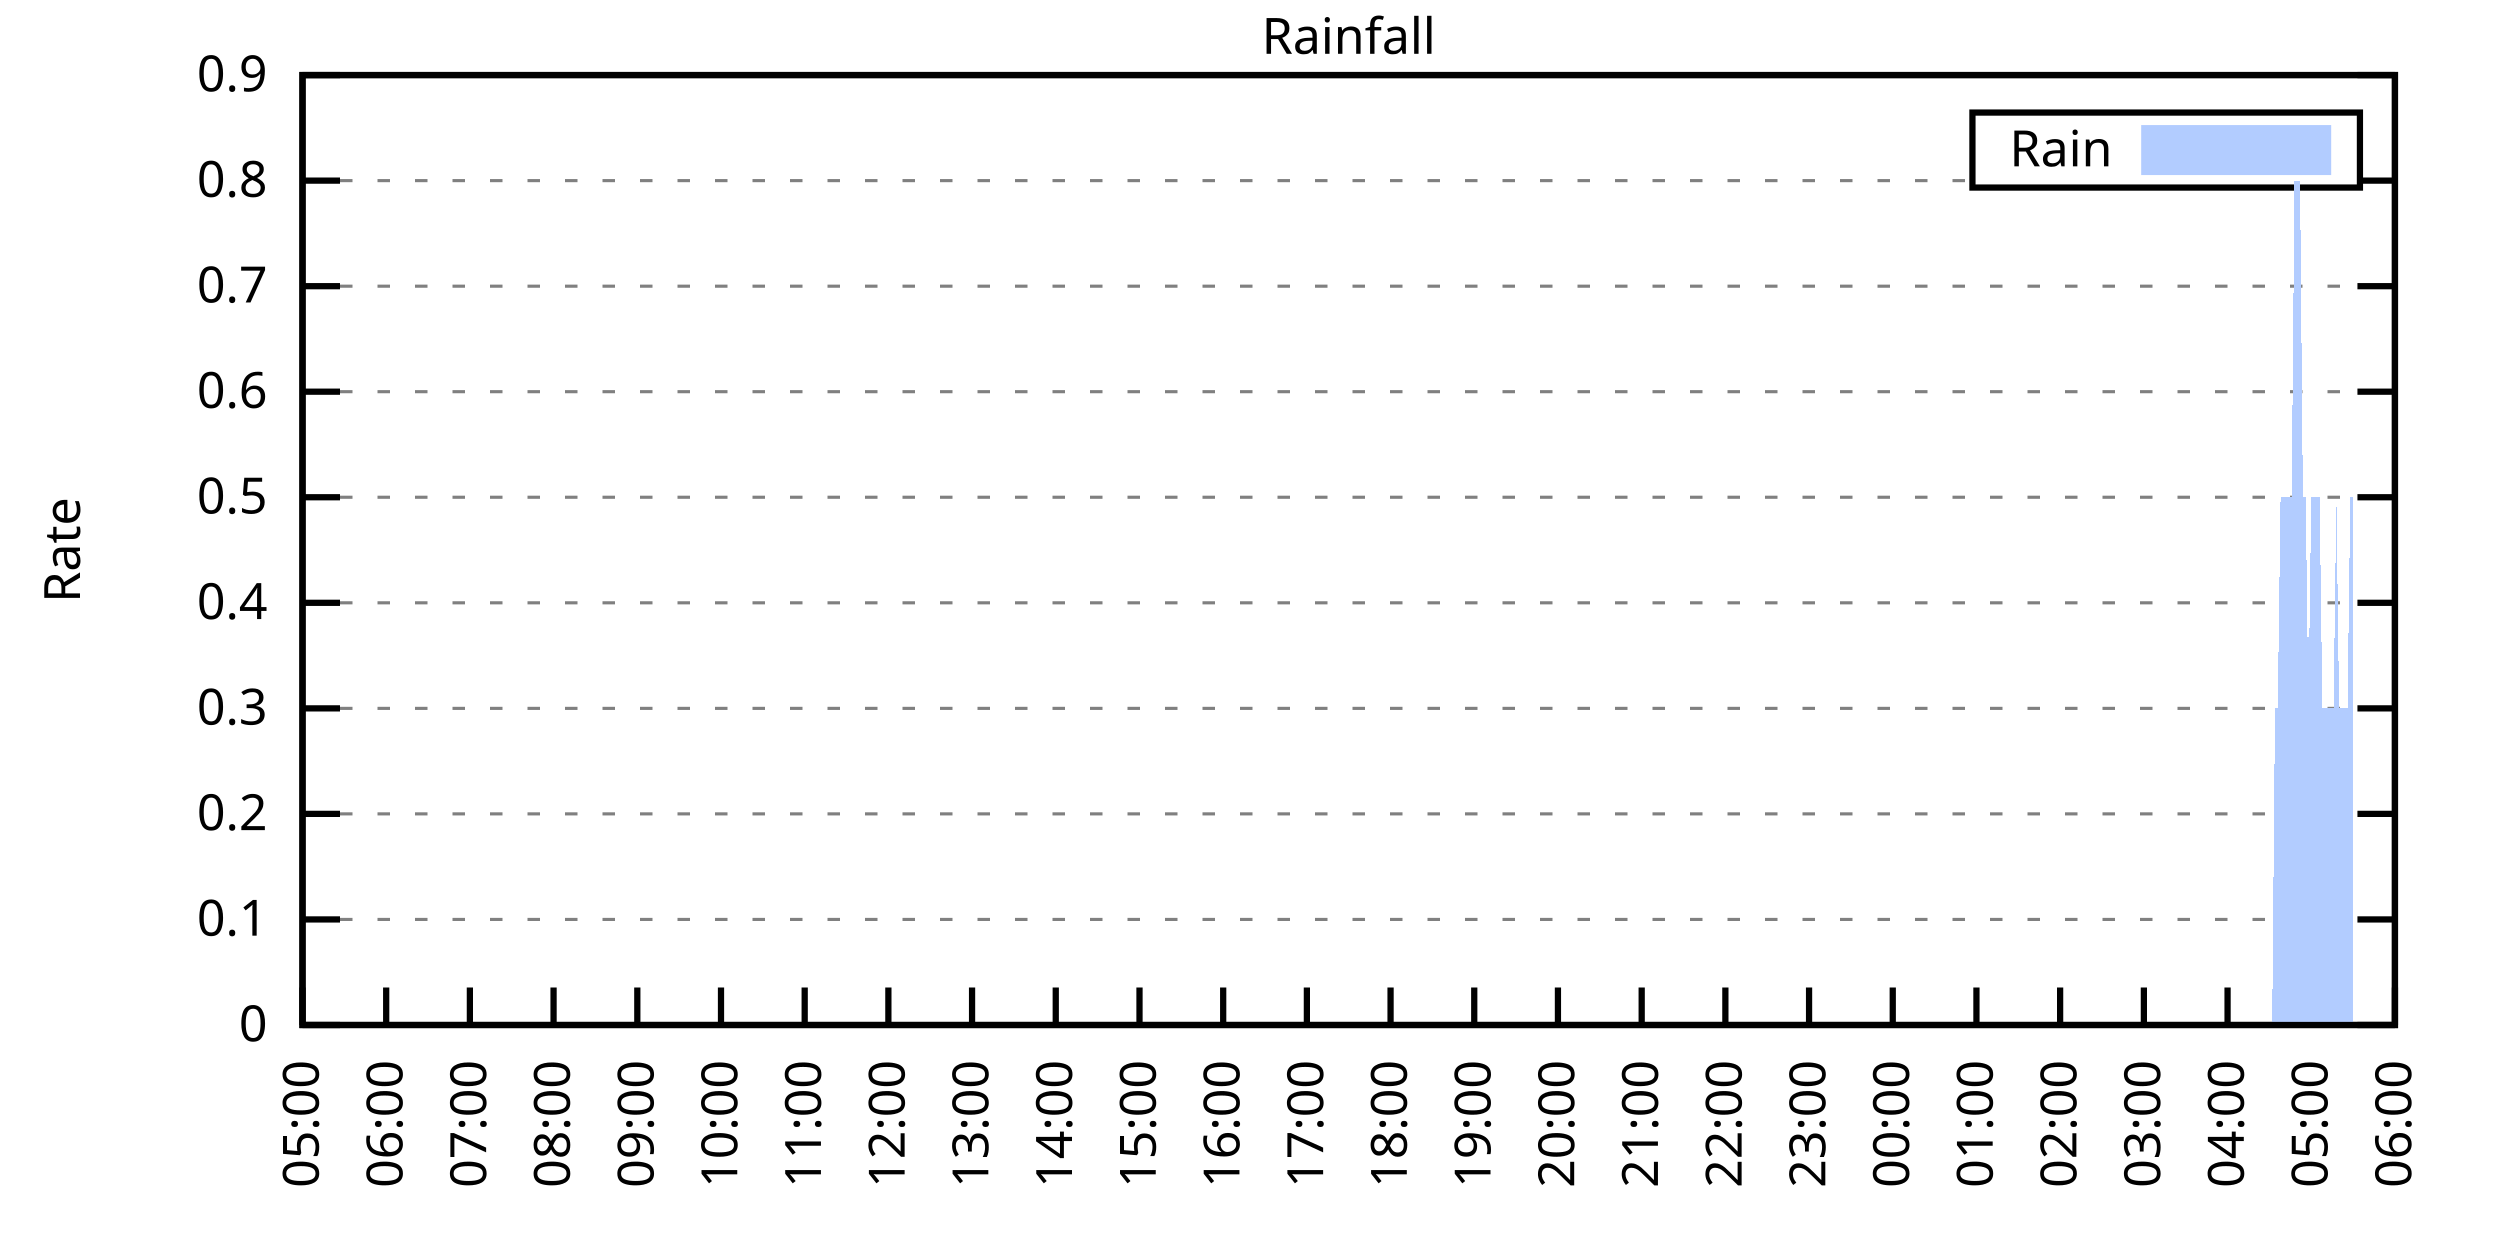
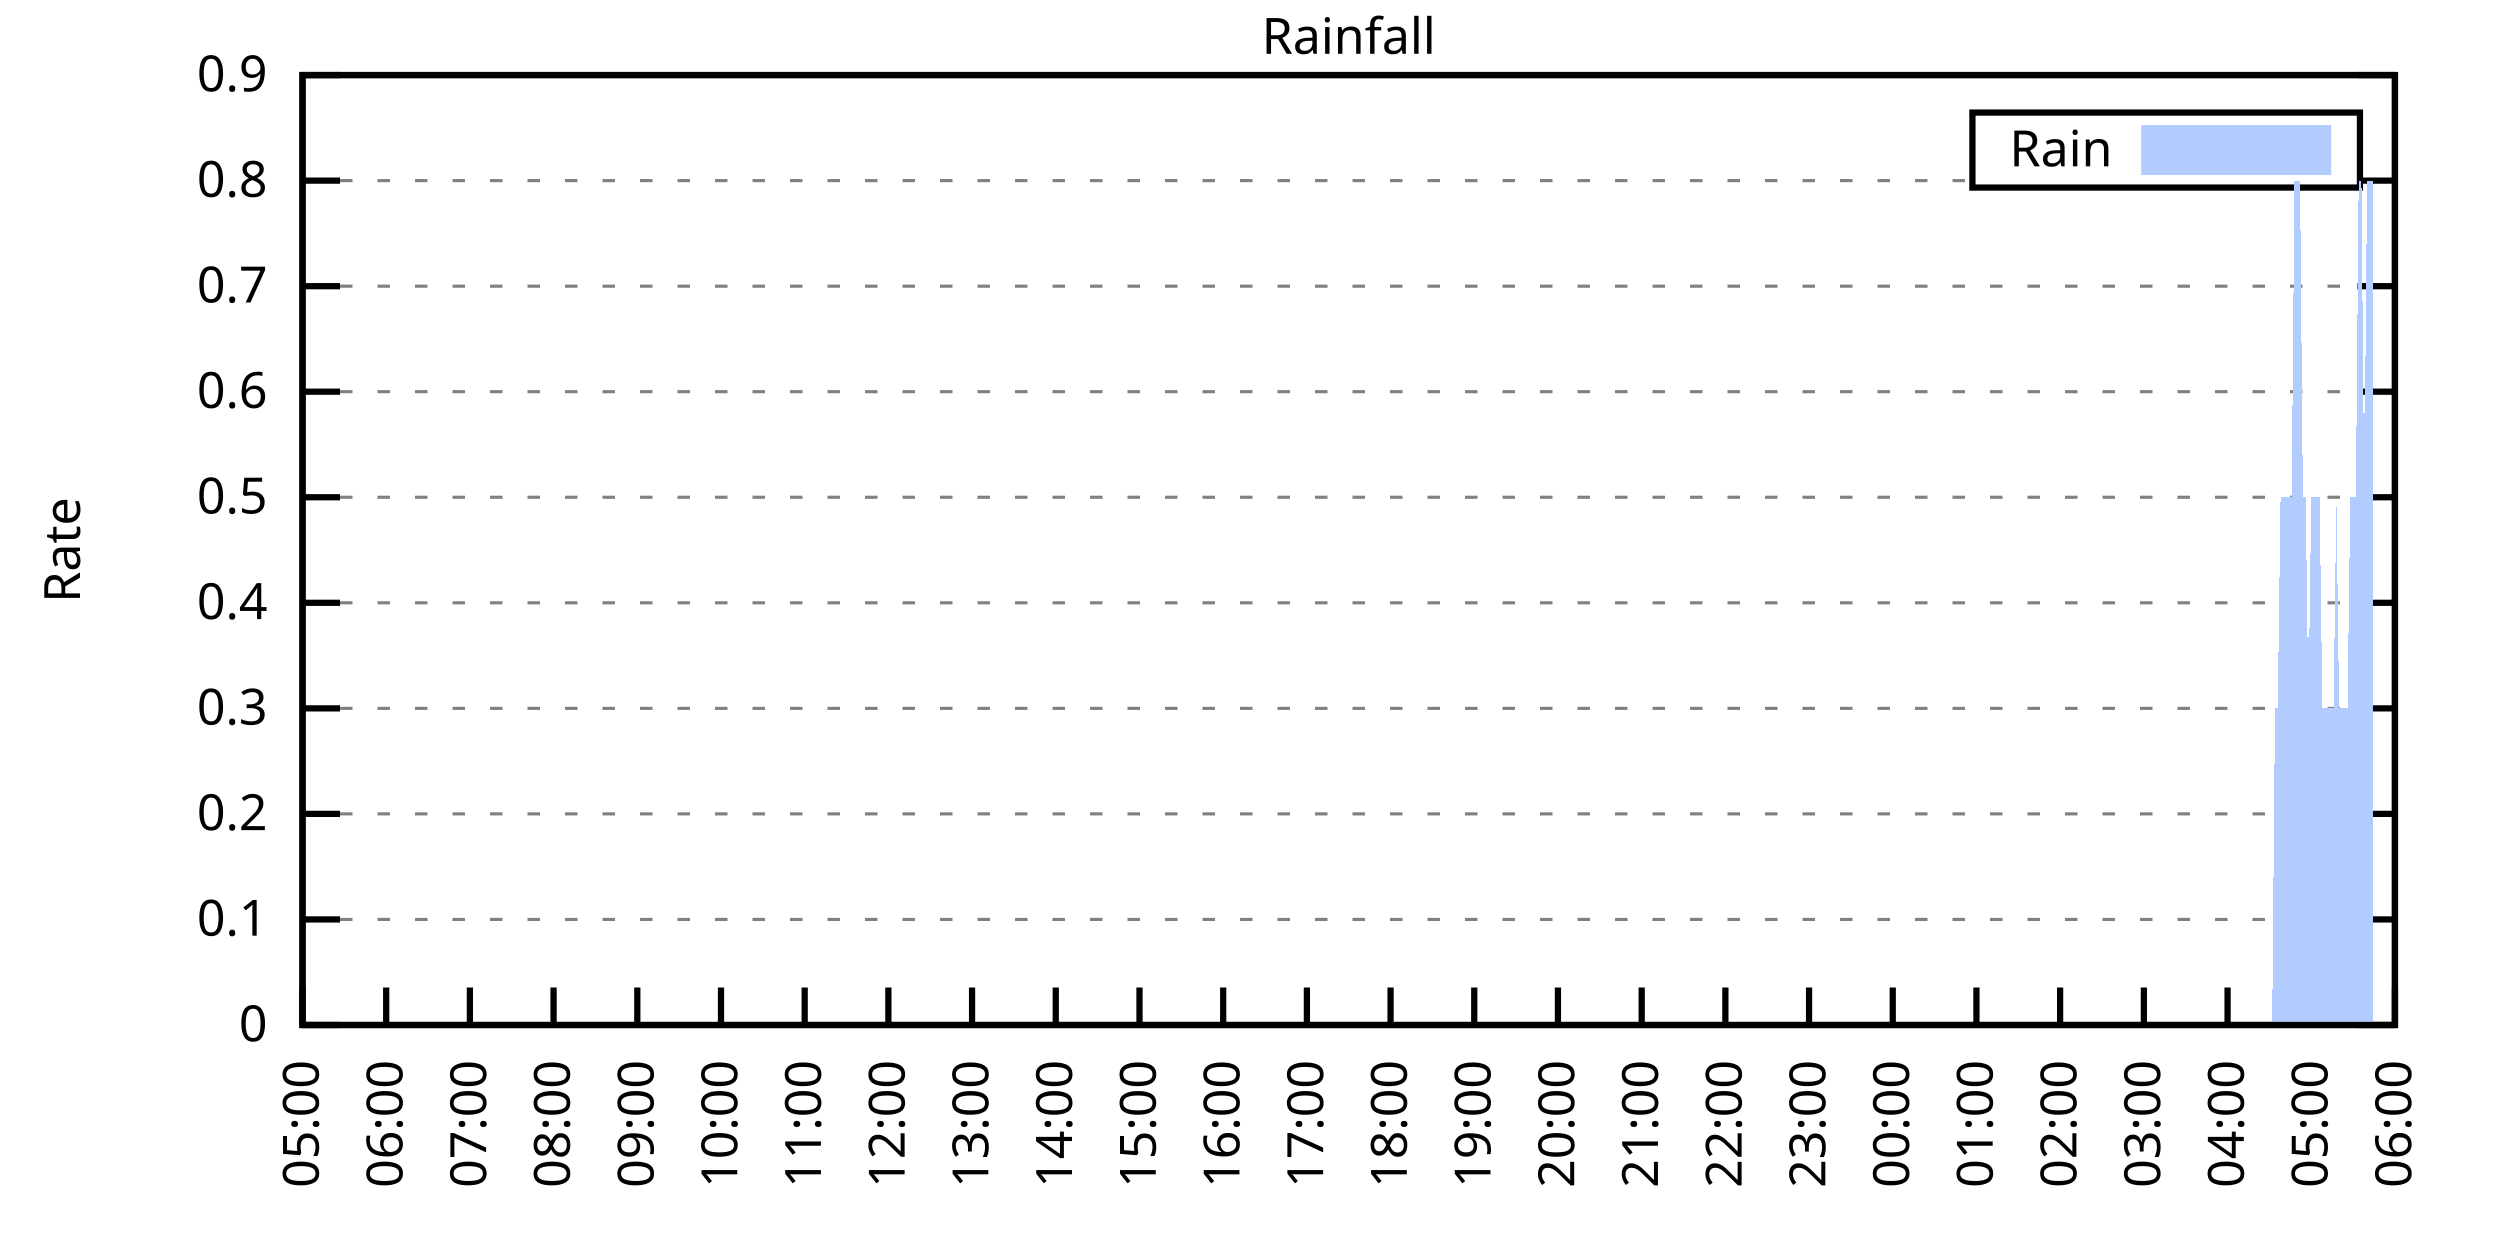
<svg xmlns="http://www.w3.org/2000/svg" xmlns:xlink="http://www.w3.org/1999/xlink" width="400" height="200" viewBox="0 0 400 200">
  <g id="gnuplot_canvas">
    <rect x="0" y="0" width="400" height="200" fill="none" />
    <defs>
      <circle id="gpDot" r="0.5" stroke-width="0.5" stroke="currentColor" />
      <path id="gpPt0" stroke-width="0.333" stroke="currentColor" d="M-1,0 h2 M0,-1 v2" />
      <path id="gpPt1" stroke-width="0.333" stroke="currentColor" d="M-1,-1 L1,1 M1,-1 L-1,1" />
      <path id="gpPt2" stroke-width="0.333" stroke="currentColor" d="M-1,0 L1,0 M0,-1 L0,1 M-1,-1 L1,1 M-1,1 L1,-1" />
      <rect id="gpPt3" stroke-width="0.333" stroke="currentColor" x="-1" y="-1" width="2" height="2" />
      <rect id="gpPt4" stroke-width="0.333" stroke="currentColor" fill="currentColor" x="-1" y="-1" width="2" height="2" />
      <circle id="gpPt5" stroke-width="0.333" stroke="currentColor" cx="0" cy="0" r="1" />
      <use xlink:href="#gpPt5" id="gpPt6" fill="currentColor" stroke="none" />
      <path id="gpPt7" stroke-width="0.333" stroke="currentColor" d="M0,-1.33 L-1.33,0.67 L1.33,0.67 z" />
      <use xlink:href="#gpPt7" id="gpPt8" fill="currentColor" stroke="none" />
      <use xlink:href="#gpPt7" id="gpPt9" stroke="currentColor" transform="rotate(180)" />
      <use xlink:href="#gpPt9" id="gpPt10" fill="currentColor" stroke="none" />
      <use xlink:href="#gpPt3" id="gpPt11" stroke="currentColor" transform="rotate(45)" />
      <use xlink:href="#gpPt11" id="gpPt12" fill="currentColor" stroke="none" />
      <path id="gpPt13" stroke-width="0.333" stroke="currentColor" d="M0,1.330 L1.265,0.411 L0.782,-1.067 L-0.782,-1.076 L-1.265,0.411 z" />
      <use xlink:href="#gpPt13" id="gpPt14" fill="currentColor" stroke="none" />
      <filter id="textbox" filterUnits="objectBoundingBox" x="0" y="0" height="1" width="1">
        <feFlood flood-color="white" flood-opacity="1" result="bgnd" />
        <feComposite in="SourceGraphic" in2="bgnd" operator="atop" />
      </filter>
      <filter id="greybox" filterUnits="objectBoundingBox" x="0" y="0" height="1" width="1">
        <feFlood flood-color="lightgrey" flood-opacity="1" result="grey" />
        <feComposite in="SourceGraphic" in2="grey" operator="atop" />
      </filter>
    </defs>
    <g fill="none" color="white" stroke="currentColor" stroke-width="1.00" stroke-linecap="butt" stroke-linejoin="miter">
</g>
    <g fill="none" color="black" stroke="currentColor" stroke-width="1.00" stroke-linecap="butt" stroke-linejoin="miter">
      <g stroke="none" shape-rendering="crispEdges">
        <polygon fill="rgb(255, 255, 255)" points="48.40,164.00 383.18,164.00 383.18,12.02 48.40,12.02 " />
      </g>
    </g>
    <g fill="none" color="black" stroke="currentColor" stroke-width="1.00" stroke-linecap="butt" stroke-linejoin="miter">
</g>
    <g fill="none" color="black" stroke="black" stroke-width="0.50" stroke-linecap="butt" stroke-linejoin="miter">
</g>
    <g fill="none" color="gray" stroke="currentColor" stroke-width="0.50" stroke-linecap="butt" stroke-linejoin="miter">
      <path stroke="gray" stroke-dasharray="2,4" class="gridline" d="M48.40,164.00 L383.19,164.00  " />
    </g>
    <g fill="none" color="gray" stroke="gray" stroke-width="1.00" stroke-linecap="butt" stroke-linejoin="miter">
</g>
    <g fill="none" color="black" stroke="currentColor" stroke-width="1.00" stroke-linecap="butt" stroke-linejoin="miter">
      <path stroke="black" d="M48.40,164.00 L54.40,164.00 M383.19,164.00 L377.19,164.00  " />
      <g transform="translate(42.80,166.60)" stroke="none" fill="black" font-family="Sans" font-size="8.00" text-anchor="end">
        <text>
          <tspan font-family="Sans"> 0</tspan>
        </text>
      </g>
    </g>
    <g fill="none" color="black" stroke="currentColor" stroke-width="1.00" stroke-linecap="butt" stroke-linejoin="miter">
</g>
    <g fill="none" color="black" stroke="black" stroke-width="0.50" stroke-linecap="butt" stroke-linejoin="miter">
</g>
    <g fill="none" color="gray" stroke="currentColor" stroke-width="0.50" stroke-linecap="butt" stroke-linejoin="miter">
      <path stroke="gray" stroke-dasharray="2,4" class="gridline" d="M48.40,147.11 L383.19,147.11  " />
    </g>
    <g fill="none" color="gray" stroke="gray" stroke-width="1.00" stroke-linecap="butt" stroke-linejoin="miter">
</g>
    <g fill="none" color="black" stroke="currentColor" stroke-width="1.00" stroke-linecap="butt" stroke-linejoin="miter">
      <path stroke="black" d="M48.40,147.11 L54.40,147.11 M383.19,147.11 L377.19,147.11  " />
      <g transform="translate(42.80,149.71)" stroke="none" fill="black" font-family="Sans" font-size="8.00" text-anchor="end">
        <text>
          <tspan font-family="Sans"> 0.1</tspan>
        </text>
      </g>
    </g>
    <g fill="none" color="black" stroke="currentColor" stroke-width="1.00" stroke-linecap="butt" stroke-linejoin="miter">
</g>
    <g fill="none" color="black" stroke="black" stroke-width="0.50" stroke-linecap="butt" stroke-linejoin="miter">
</g>
    <g fill="none" color="gray" stroke="currentColor" stroke-width="0.50" stroke-linecap="butt" stroke-linejoin="miter">
      <path stroke="gray" stroke-dasharray="2,4" class="gridline" d="M48.40,130.22 L383.19,130.22  " />
    </g>
    <g fill="none" color="gray" stroke="gray" stroke-width="1.00" stroke-linecap="butt" stroke-linejoin="miter">
</g>
    <g fill="none" color="black" stroke="currentColor" stroke-width="1.00" stroke-linecap="butt" stroke-linejoin="miter">
      <path stroke="black" d="M48.40,130.22 L54.40,130.22 M383.19,130.22 L377.19,130.22  " />
      <g transform="translate(42.80,132.82)" stroke="none" fill="black" font-family="Sans" font-size="8.00" text-anchor="end">
        <text>
          <tspan font-family="Sans"> 0.2</tspan>
        </text>
      </g>
    </g>
    <g fill="none" color="black" stroke="currentColor" stroke-width="1.00" stroke-linecap="butt" stroke-linejoin="miter">
</g>
    <g fill="none" color="black" stroke="black" stroke-width="0.50" stroke-linecap="butt" stroke-linejoin="miter">
</g>
    <g fill="none" color="gray" stroke="currentColor" stroke-width="0.50" stroke-linecap="butt" stroke-linejoin="miter">
      <path stroke="gray" stroke-dasharray="2,4" class="gridline" d="M48.40,113.34 L383.19,113.34  " />
    </g>
    <g fill="none" color="gray" stroke="gray" stroke-width="1.00" stroke-linecap="butt" stroke-linejoin="miter">
</g>
    <g fill="none" color="black" stroke="currentColor" stroke-width="1.00" stroke-linecap="butt" stroke-linejoin="miter">
      <path stroke="black" d="M48.40,113.34 L54.40,113.34 M383.19,113.34 L377.19,113.34  " />
      <g transform="translate(42.80,115.94)" stroke="none" fill="black" font-family="Sans" font-size="8.00" text-anchor="end">
        <text>
          <tspan font-family="Sans"> 0.3</tspan>
        </text>
      </g>
    </g>
    <g fill="none" color="black" stroke="currentColor" stroke-width="1.00" stroke-linecap="butt" stroke-linejoin="miter">
</g>
    <g fill="none" color="black" stroke="black" stroke-width="0.50" stroke-linecap="butt" stroke-linejoin="miter">
</g>
    <g fill="none" color="gray" stroke="currentColor" stroke-width="0.50" stroke-linecap="butt" stroke-linejoin="miter">
      <path stroke="gray" stroke-dasharray="2,4" class="gridline" d="M48.40,96.45 L383.19,96.45  " />
    </g>
    <g fill="none" color="gray" stroke="gray" stroke-width="1.00" stroke-linecap="butt" stroke-linejoin="miter">
</g>
    <g fill="none" color="black" stroke="currentColor" stroke-width="1.00" stroke-linecap="butt" stroke-linejoin="miter">
      <path stroke="black" d="M48.40,96.45 L54.40,96.45 M383.19,96.45 L377.19,96.45  " />
      <g transform="translate(42.80,99.05)" stroke="none" fill="black" font-family="Sans" font-size="8.00" text-anchor="end">
        <text>
          <tspan font-family="Sans"> 0.4</tspan>
        </text>
      </g>
    </g>
    <g fill="none" color="black" stroke="currentColor" stroke-width="1.00" stroke-linecap="butt" stroke-linejoin="miter">
</g>
    <g fill="none" color="black" stroke="black" stroke-width="0.50" stroke-linecap="butt" stroke-linejoin="miter">
</g>
    <g fill="none" color="gray" stroke="currentColor" stroke-width="0.50" stroke-linecap="butt" stroke-linejoin="miter">
      <path stroke="gray" stroke-dasharray="2,4" class="gridline" d="M48.40,79.56 L383.19,79.56  " />
    </g>
    <g fill="none" color="gray" stroke="gray" stroke-width="1.00" stroke-linecap="butt" stroke-linejoin="miter">
</g>
    <g fill="none" color="black" stroke="currentColor" stroke-width="1.00" stroke-linecap="butt" stroke-linejoin="miter">
      <path stroke="black" d="M48.40,79.56 L54.40,79.56 M383.19,79.56 L377.19,79.56  " />
      <g transform="translate(42.80,82.16)" stroke="none" fill="black" font-family="Sans" font-size="8.00" text-anchor="end">
        <text>
          <tspan font-family="Sans"> 0.5</tspan>
        </text>
      </g>
    </g>
    <g fill="none" color="black" stroke="currentColor" stroke-width="1.00" stroke-linecap="butt" stroke-linejoin="miter">
</g>
    <g fill="none" color="black" stroke="black" stroke-width="0.50" stroke-linecap="butt" stroke-linejoin="miter">
</g>
    <g fill="none" color="gray" stroke="currentColor" stroke-width="0.50" stroke-linecap="butt" stroke-linejoin="miter">
      <path stroke="gray" stroke-dasharray="2,4" class="gridline" d="M48.40,62.67 L383.19,62.67  " />
    </g>
    <g fill="none" color="gray" stroke="gray" stroke-width="1.00" stroke-linecap="butt" stroke-linejoin="miter">
</g>
    <g fill="none" color="black" stroke="currentColor" stroke-width="1.00" stroke-linecap="butt" stroke-linejoin="miter">
      <path stroke="black" d="M48.40,62.67 L54.40,62.67 M383.19,62.67 L377.19,62.67  " />
      <g transform="translate(42.80,65.27)" stroke="none" fill="black" font-family="Sans" font-size="8.00" text-anchor="end">
        <text>
          <tspan font-family="Sans"> 0.6</tspan>
        </text>
      </g>
    </g>
    <g fill="none" color="black" stroke="currentColor" stroke-width="1.00" stroke-linecap="butt" stroke-linejoin="miter">
</g>
    <g fill="none" color="black" stroke="black" stroke-width="0.50" stroke-linecap="butt" stroke-linejoin="miter">
</g>
    <g fill="none" color="gray" stroke="currentColor" stroke-width="0.50" stroke-linecap="butt" stroke-linejoin="miter">
      <path stroke="gray" stroke-dasharray="2,4" class="gridline" d="M48.40,45.79 L383.19,45.79  " />
    </g>
    <g fill="none" color="gray" stroke="gray" stroke-width="1.00" stroke-linecap="butt" stroke-linejoin="miter">
</g>
    <g fill="none" color="black" stroke="currentColor" stroke-width="1.00" stroke-linecap="butt" stroke-linejoin="miter">
      <path stroke="black" d="M48.40,45.79 L54.40,45.79 M383.19,45.79 L377.19,45.79  " />
      <g transform="translate(42.80,48.39)" stroke="none" fill="black" font-family="Sans" font-size="8.00" text-anchor="end">
        <text>
          <tspan font-family="Sans"> 0.7</tspan>
        </text>
      </g>
    </g>
    <g fill="none" color="black" stroke="currentColor" stroke-width="1.00" stroke-linecap="butt" stroke-linejoin="miter">
</g>
    <g fill="none" color="black" stroke="black" stroke-width="0.50" stroke-linecap="butt" stroke-linejoin="miter">
</g>
    <g fill="none" color="gray" stroke="currentColor" stroke-width="0.50" stroke-linecap="butt" stroke-linejoin="miter">
      <path stroke="gray" stroke-dasharray="2,4" class="gridline" d="M48.40,28.90 L315.59,28.90 M377.59,28.90 L383.19,28.90  " />
    </g>
    <g fill="none" color="gray" stroke="gray" stroke-width="1.00" stroke-linecap="butt" stroke-linejoin="miter">
</g>
    <g fill="none" color="black" stroke="currentColor" stroke-width="1.00" stroke-linecap="butt" stroke-linejoin="miter">
      <path stroke="black" d="M48.40,28.90 L54.40,28.90 M383.19,28.90 L377.19,28.90  " />
      <g transform="translate(42.80,31.50)" stroke="none" fill="black" font-family="Sans" font-size="8.00" text-anchor="end">
        <text>
          <tspan font-family="Sans"> 0.8</tspan>
        </text>
      </g>
    </g>
    <g fill="none" color="black" stroke="currentColor" stroke-width="1.00" stroke-linecap="butt" stroke-linejoin="miter">
</g>
    <g fill="none" color="black" stroke="black" stroke-width="0.50" stroke-linecap="butt" stroke-linejoin="miter">
</g>
    <g fill="none" color="gray" stroke="currentColor" stroke-width="0.50" stroke-linecap="butt" stroke-linejoin="miter">
      <path stroke="gray" stroke-dasharray="2,4" class="gridline" d="M48.40,12.01 L383.19,12.01  " />
    </g>
    <g fill="none" color="gray" stroke="gray" stroke-width="1.00" stroke-linecap="butt" stroke-linejoin="miter">
</g>
    <g fill="none" color="black" stroke="currentColor" stroke-width="1.00" stroke-linecap="butt" stroke-linejoin="miter">
      <path stroke="black" d="M48.40,12.01 L54.40,12.01 M383.19,12.01 L377.19,12.01  " />
      <g transform="translate(42.80,14.61)" stroke="none" fill="black" font-family="Sans" font-size="8.00" text-anchor="end">
        <text>
          <tspan font-family="Sans"> 0.9</tspan>
        </text>
      </g>
    </g>
    <g fill="none" color="black" stroke="currentColor" stroke-width="1.00" stroke-linecap="butt" stroke-linejoin="miter">
      <path stroke="black" d="M48.40,164.00 L48.40,158.00  " />
      <g transform="translate(51.00,169.60) rotate(270.00)" stroke="none" fill="black" font-family="Sans" font-size="8.00" text-anchor="end">
        <text>
          <tspan font-family="Sans">05:00</tspan>
        </text>
      </g>
    </g>
    <g fill="none" color="black" stroke="currentColor" stroke-width="1.00" stroke-linecap="butt" stroke-linejoin="miter">
      <path stroke="black" d="M61.79,164.00 L61.79,158.00  " />
      <g transform="translate(64.39,169.60) rotate(270.00)" stroke="none" fill="black" font-family="Sans" font-size="8.00" text-anchor="end">
        <text>
          <tspan font-family="Sans">06:00</tspan>
        </text>
      </g>
    </g>
    <g fill="none" color="black" stroke="currentColor" stroke-width="1.00" stroke-linecap="butt" stroke-linejoin="miter">
      <path stroke="black" d="M75.18,164.00 L75.18,158.00  " />
      <g transform="translate(77.78,169.60) rotate(270.00)" stroke="none" fill="black" font-family="Sans" font-size="8.00" text-anchor="end">
        <text>
          <tspan font-family="Sans">07:00</tspan>
        </text>
      </g>
    </g>
    <g fill="none" color="black" stroke="currentColor" stroke-width="1.00" stroke-linecap="butt" stroke-linejoin="miter">
      <path stroke="black" d="M88.57,164.00 L88.57,158.00  " />
      <g transform="translate(91.17,169.60) rotate(270.00)" stroke="none" fill="black" font-family="Sans" font-size="8.00" text-anchor="end">
        <text>
          <tspan font-family="Sans">08:00</tspan>
        </text>
      </g>
    </g>
    <g fill="none" color="black" stroke="currentColor" stroke-width="1.00" stroke-linecap="butt" stroke-linejoin="miter">
      <path stroke="black" d="M101.97,164.00 L101.97,158.00  " />
      <g transform="translate(104.57,169.60) rotate(270.00)" stroke="none" fill="black" font-family="Sans" font-size="8.00" text-anchor="end">
        <text>
          <tspan font-family="Sans">09:00</tspan>
        </text>
      </g>
    </g>
    <g fill="none" color="black" stroke="currentColor" stroke-width="1.00" stroke-linecap="butt" stroke-linejoin="miter">
      <path stroke="black" d="M115.36,164.00 L115.36,158.00  " />
      <g transform="translate(117.96,169.60) rotate(270.00)" stroke="none" fill="black" font-family="Sans" font-size="8.00" text-anchor="end">
        <text>
          <tspan font-family="Sans">10:00</tspan>
        </text>
      </g>
    </g>
    <g fill="none" color="black" stroke="currentColor" stroke-width="1.00" stroke-linecap="butt" stroke-linejoin="miter">
      <path stroke="black" d="M128.75,164.00 L128.75,158.00  " />
      <g transform="translate(131.35,169.60) rotate(270.00)" stroke="none" fill="black" font-family="Sans" font-size="8.00" text-anchor="end">
        <text>
          <tspan font-family="Sans">11:00</tspan>
        </text>
      </g>
    </g>
    <g fill="none" color="black" stroke="currentColor" stroke-width="1.00" stroke-linecap="butt" stroke-linejoin="miter">
      <path stroke="black" d="M142.14,164.00 L142.14,158.00  " />
      <g transform="translate(144.74,169.60) rotate(270.00)" stroke="none" fill="black" font-family="Sans" font-size="8.00" text-anchor="end">
        <text>
          <tspan font-family="Sans">12:00</tspan>
        </text>
      </g>
    </g>
    <g fill="none" color="black" stroke="currentColor" stroke-width="1.00" stroke-linecap="butt" stroke-linejoin="miter">
      <path stroke="black" d="M155.53,164.00 L155.53,158.00  " />
      <g transform="translate(158.13,169.60) rotate(270.00)" stroke="none" fill="black" font-family="Sans" font-size="8.00" text-anchor="end">
        <text>
          <tspan font-family="Sans">13:00</tspan>
        </text>
      </g>
    </g>
    <g fill="none" color="black" stroke="currentColor" stroke-width="1.00" stroke-linecap="butt" stroke-linejoin="miter">
      <path stroke="black" d="M168.92,164.00 L168.92,158.00  " />
      <g transform="translate(171.52,169.60) rotate(270.00)" stroke="none" fill="black" font-family="Sans" font-size="8.00" text-anchor="end">
        <text>
          <tspan font-family="Sans">14:00</tspan>
        </text>
      </g>
    </g>
    <g fill="none" color="black" stroke="currentColor" stroke-width="1.00" stroke-linecap="butt" stroke-linejoin="miter">
      <path stroke="black" d="M182.32,164.00 L182.32,158.00  " />
      <g transform="translate(184.92,169.60) rotate(270.00)" stroke="none" fill="black" font-family="Sans" font-size="8.00" text-anchor="end">
        <text>
          <tspan font-family="Sans">15:00</tspan>
        </text>
      </g>
    </g>
    <g fill="none" color="black" stroke="currentColor" stroke-width="1.00" stroke-linecap="butt" stroke-linejoin="miter">
      <path stroke="black" d="M195.71,164.00 L195.71,158.00  " />
      <g transform="translate(198.31,169.60) rotate(270.00)" stroke="none" fill="black" font-family="Sans" font-size="8.00" text-anchor="end">
        <text>
          <tspan font-family="Sans">16:00</tspan>
        </text>
      </g>
    </g>
    <g fill="none" color="black" stroke="currentColor" stroke-width="1.00" stroke-linecap="butt" stroke-linejoin="miter">
      <path stroke="black" d="M209.10,164.00 L209.10,158.00  " />
      <g transform="translate(211.70,169.60) rotate(270.00)" stroke="none" fill="black" font-family="Sans" font-size="8.00" text-anchor="end">
        <text>
          <tspan font-family="Sans">17:00</tspan>
        </text>
      </g>
    </g>
    <g fill="none" color="black" stroke="currentColor" stroke-width="1.00" stroke-linecap="butt" stroke-linejoin="miter">
      <path stroke="black" d="M222.49,164.00 L222.49,158.00  " />
      <g transform="translate(225.09,169.60) rotate(270.00)" stroke="none" fill="black" font-family="Sans" font-size="8.00" text-anchor="end">
        <text>
          <tspan font-family="Sans">18:00</tspan>
        </text>
      </g>
    </g>
    <g fill="none" color="black" stroke="currentColor" stroke-width="1.00" stroke-linecap="butt" stroke-linejoin="miter">
      <path stroke="black" d="M235.88,164.00 L235.88,158.00  " />
      <g transform="translate(238.48,169.60) rotate(270.00)" stroke="none" fill="black" font-family="Sans" font-size="8.00" text-anchor="end">
        <text>
          <tspan font-family="Sans">19:00</tspan>
        </text>
      </g>
    </g>
    <g fill="none" color="black" stroke="currentColor" stroke-width="1.00" stroke-linecap="butt" stroke-linejoin="miter">
      <path stroke="black" d="M249.27,164.00 L249.27,158.00  " />
      <g transform="translate(251.87,169.60) rotate(270.00)" stroke="none" fill="black" font-family="Sans" font-size="8.00" text-anchor="end">
        <text>
          <tspan font-family="Sans">20:00</tspan>
        </text>
      </g>
    </g>
    <g fill="none" color="black" stroke="currentColor" stroke-width="1.00" stroke-linecap="butt" stroke-linejoin="miter">
      <path stroke="black" d="M262.67,164.00 L262.67,158.00  " />
      <g transform="translate(265.27,169.60) rotate(270.00)" stroke="none" fill="black" font-family="Sans" font-size="8.00" text-anchor="end">
        <text>
          <tspan font-family="Sans">21:00</tspan>
        </text>
      </g>
    </g>
    <g fill="none" color="black" stroke="currentColor" stroke-width="1.00" stroke-linecap="butt" stroke-linejoin="miter">
      <path stroke="black" d="M276.06,164.00 L276.06,158.00  " />
      <g transform="translate(278.66,169.60) rotate(270.00)" stroke="none" fill="black" font-family="Sans" font-size="8.00" text-anchor="end">
        <text>
          <tspan font-family="Sans">22:00</tspan>
        </text>
      </g>
    </g>
    <g fill="none" color="black" stroke="currentColor" stroke-width="1.00" stroke-linecap="butt" stroke-linejoin="miter">
      <path stroke="black" d="M289.45,164.00 L289.45,158.00  " />
      <g transform="translate(292.05,169.60) rotate(270.00)" stroke="none" fill="black" font-family="Sans" font-size="8.00" text-anchor="end">
        <text>
          <tspan font-family="Sans">23:00</tspan>
        </text>
      </g>
    </g>
    <g fill="none" color="black" stroke="currentColor" stroke-width="1.00" stroke-linecap="butt" stroke-linejoin="miter">
      <path stroke="black" d="M302.84,164.00 L302.84,158.00  " />
      <g transform="translate(305.44,169.60) rotate(270.00)" stroke="none" fill="black" font-family="Sans" font-size="8.00" text-anchor="end">
        <text>
          <tspan font-family="Sans">00:00</tspan>
        </text>
      </g>
    </g>
    <g fill="none" color="black" stroke="currentColor" stroke-width="1.00" stroke-linecap="butt" stroke-linejoin="miter">
      <path stroke="black" d="M316.23,164.00 L316.23,158.00  " />
      <g transform="translate(318.83,169.60) rotate(270.00)" stroke="none" fill="black" font-family="Sans" font-size="8.00" text-anchor="end">
        <text>
          <tspan font-family="Sans">01:00</tspan>
        </text>
      </g>
    </g>
    <g fill="none" color="black" stroke="currentColor" stroke-width="1.00" stroke-linecap="butt" stroke-linejoin="miter">
      <path stroke="black" d="M329.62,164.00 L329.62,158.00  " />
      <g transform="translate(332.22,169.60) rotate(270.00)" stroke="none" fill="black" font-family="Sans" font-size="8.00" text-anchor="end">
        <text>
          <tspan font-family="Sans">02:00</tspan>
        </text>
      </g>
    </g>
    <g fill="none" color="black" stroke="currentColor" stroke-width="1.00" stroke-linecap="butt" stroke-linejoin="miter">
      <path stroke="black" d="M343.02,164.00 L343.02,158.00  " />
      <g transform="translate(345.62,169.60) rotate(270.00)" stroke="none" fill="black" font-family="Sans" font-size="8.00" text-anchor="end">
        <text>
          <tspan font-family="Sans">03:00</tspan>
        </text>
      </g>
    </g>
    <g fill="none" color="black" stroke="currentColor" stroke-width="1.00" stroke-linecap="butt" stroke-linejoin="miter">
      <path stroke="black" d="M356.41,164.00 L356.41,158.00  " />
      <g transform="translate(359.01,169.60) rotate(270.00)" stroke="none" fill="black" font-family="Sans" font-size="8.00" text-anchor="end">
        <text>
          <tspan font-family="Sans">04:00</tspan>
        </text>
      </g>
    </g>
    <g fill="none" color="black" stroke="currentColor" stroke-width="1.00" stroke-linecap="butt" stroke-linejoin="miter">
      <path stroke="black" d="M369.80,164.00 L369.80,158.00  " />
      <g transform="translate(372.40,169.60) rotate(270.00)" stroke="none" fill="black" font-family="Sans" font-size="8.00" text-anchor="end">
        <text>
          <tspan font-family="Sans">05:00</tspan>
        </text>
      </g>
    </g>
    <g fill="none" color="black" stroke="currentColor" stroke-width="1.00" stroke-linecap="butt" stroke-linejoin="miter">
      <path stroke="black" d="M383.19,164.00 L383.19,158.00  " />
      <g transform="translate(385.79,169.60) rotate(270.00)" stroke="none" fill="black" font-family="Sans" font-size="8.00" text-anchor="end">
        <text>
          <tspan font-family="Sans">06:00</tspan>
        </text>
      </g>
    </g>
    <g fill="none" color="black" stroke="currentColor" stroke-width="1.00" stroke-linecap="butt" stroke-linejoin="miter">
</g>
    <g fill="none" color="black" stroke="currentColor" stroke-width="1.00" stroke-linecap="butt" stroke-linejoin="miter">
      <path stroke="black" d="M48.40,12.01 L48.40,164.00 L383.19,164.00 L383.19,12.01 L48.40,12.01 Z  " />
    </g>
    <g fill="none" color="black" stroke="currentColor" stroke-width="1.00" stroke-linecap="butt" stroke-linejoin="miter">
</g>
    <g fill="none" color="black" stroke="currentColor" stroke-width="1.00" stroke-linecap="butt" stroke-linejoin="miter">
      <path stroke="black" d="M315.59,30.01 L315.59,18.01 L377.59,18.01 L377.59,30.01 L315.59,30.01 Z  " />
    </g>
    <g id="Rainfall_plot_1">
      <g fill="none" color="white" stroke="black" stroke-width="2.00" stroke-linecap="butt" stroke-linejoin="miter">
</g>
      <g fill="none" color="black" stroke="currentColor" stroke-width="2.00" stroke-linecap="butt" stroke-linejoin="miter">
        <g transform="translate(337.99,26.61)" stroke="none" fill="black" font-family="Sans" font-size="8.00" text-anchor="end">
          <text>
            <tspan font-family="Sans">Rain</tspan>
          </text>
        </g>
      </g>
      <g fill="none" color="black" stroke="currentColor" stroke-width="2.00" stroke-linecap="butt" stroke-linejoin="miter">
        <g stroke="none" shape-rendering="crispEdges">
          <polygon fill="rgb(178, 204, 255)" points="343.59,27.01 371.99,27.01 371.99,21.01 343.59,21.01 " />
        </g>
        <path stroke="rgb(178, 204, 255)" d="M343.59,27.01 L371.99,27.01 L371.99,21.01 L343.59,21.01 L343.59,27.01 Z  " />
      </g>
      <g fill="none" color="black" stroke="currentColor" stroke-width="2.00" stroke-linecap="butt" stroke-linejoin="miter">
        <g stroke="none" shape-rendering="crispEdges">
-           <polygon fill="rgb(178, 204, 255)" points="55.54,164.00 55.99,164.00 56.43,164.00 56.88,164.00 57.33,164.00 57.77,164.00 58.22,164.00 58.67,164.00 59.11,164.00 59.56,164.00 60.01,164.00 60.45,164.00 60.90,164.00 61.35,164.00 61.79,164.00 62.24,164.00 62.68,164.00 63.13,164.00 63.58,164.00 64.02,164.00 64.47,164.00 64.92,164.00 65.36,164.00 65.81,164.00 66.26,164.00 66.70,164.00 67.15,164.00 67.59,164.00 68.04,164.00 68.49,164.00 68.93,164.00 69.38,164.00 69.83,164.00 70.27,164.00 70.72,164.00 71.17,164.00 71.61,164.00 72.06,164.00 72.50,164.00 72.95,164.00 73.40,164.00 73.84,164.00 74.29,164.00 74.74,164.00 75.18,164.00 75.63,164.00 76.08,164.00 76.52,164.00 76.97,164.00 77.42,164.00 77.86,164.00 78.31,164.00 78.75,164.00 79.20,164.00 79.65,164.00 80.09,164.00 80.54,164.00 80.99,164.00 81.43,164.00 81.88,164.00 82.33,164.00 82.77,164.00 83.22,164.00 83.66,164.00 84.11,164.00 84.56,164.00 85.00,164.00 85.45,164.00 85.90,164.00 86.34,164.00 86.79,164.00 87.24,164.00 87.68,164.00 88.13,164.00 88.57,164.00 89.02,164.00 89.47,164.00 89.91,164.00 90.36,164.00 90.81,164.00 91.25,164.00 91.70,164.00 92.15,164.00 92.59,164.00 93.04,164.00 93.49,164.00 93.93,164.00 94.38,164.00 94.82,164.00 95.27,164.00 95.72,164.00 96.16,164.00 96.61,164.00 97.06,164.00 97.50,164.00 97.95,164.00 98.40,164.00 98.84,164.00 99.29,164.00 99.73,164.00 100.18,164.00 100.63,164.00 101.07,164.00 101.52,164.00 101.97,164.00 102.41,164.00 102.86,164.00 103.31,164.00 103.75,164.00 104.20,164.00 104.64,164.00 105.09,164.00 105.54,164.00 105.98,164.00 106.43,164.00 106.88,164.00 107.32,164.00 107.77,164.00 108.22,164.00 108.66,164.00 109.11,164.00 109.55,164.00 110.00,164.00 110.45,164.00 110.89,164.00 111.34,164.00 111.79,164.00 112.23,164.00 112.68,164.00 113.13,164.00 113.57,164.00 114.02,164.00 114.47,164.00 114.91,164.00 115.36,164.00 115.80,164.00 116.25,164.00 116.70,164.00 117.14,164.00 117.59,164.00 118.04,164.00 118.48,164.00 118.93,164.00 119.38,164.00 119.82,164.00 120.27,164.00 120.71,164.00 121.16,164.00 121.61,164.00 122.05,164.00 122.50,164.00 122.95,164.00 123.39,164.00 123.84,164.00 124.29,164.00 124.73,164.00 125.18,164.00 125.62,164.00 126.07,164.00 126.52,164.00 126.96,164.00 127.41,164.00 127.86,164.00 128.30,164.00 128.75,164.00 129.20,164.00 129.64,164.00 130.09,164.00 130.54,164.00 130.98,164.00 131.43,164.00 131.87,164.00 132.32,164.00 132.77,164.00 133.21,164.00 133.66,164.00 134.11,164.00 134.55,164.00 135.00,164.00 135.45,164.00 135.89,164.00 136.34,164.00 136.78,164.00 137.23,164.00 137.68,164.00 138.12,164.00 138.57,164.00 139.02,164.00 139.46,164.00 139.91,164.00 140.36,164.00 140.80,164.00 141.25,164.00 141.69,164.00 142.14,164.00 142.59,164.00 143.03,164.00 143.48,164.00 143.93,164.00 144.37,164.00 144.82,164.00 145.27,164.00 145.71,164.00 146.16,164.00 146.61,164.00 147.05,164.00 147.50,164.00 147.94,164.00 148.39,164.00 148.84,164.00 149.28,164.00 149.73,164.00 150.18,164.00 150.62,164.00 151.07,164.00 151.52,164.00 151.96,164.00 152.41,164.00 152.85,164.00 153.30,164.00 153.75,164.00 154.19,164.00 154.64,164.00 155.09,164.00 155.53,164.00 155.98,164.00 156.43,164.00 156.87,164.00 157.32,164.00 157.76,164.00 158.21,164.00 158.66,164.00 159.10,164.00 159.55,164.00 160.00,164.00 160.44,164.00 160.89,164.00 161.34,164.00 161.78,164.00 162.23,164.00 162.67,164.00 163.12,164.00 163.57,164.00 164.01,164.00 164.46,164.00 164.91,164.00 165.35,164.00 165.80,164.00 166.25,164.00 166.69,164.00 167.14,164.00 167.59,164.00 168.03,164.00 168.48,164.00 168.92,164.00 169.37,164.00 169.82,164.00 170.26,164.00 170.71,164.00 171.16,164.00 171.60,164.00 172.05,164.00 172.50,164.00 172.94,164.00 173.39,164.00 173.83,164.00 174.28,164.00 174.73,164.00 175.17,164.00 175.62,164.00 176.07,164.00 176.51,164.00 176.96,164.00 177.41,164.00 177.85,164.00 178.30,164.00 178.74,164.00 179.19,164.00 179.64,164.00 180.08,164.00 180.53,164.00 180.98,164.00 181.42,164.00 181.87,164.00 182.32,164.00 182.76,164.00 183.21,164.00 183.66,164.00 184.10,164.00 184.55,164.00 184.99,164.00 185.44,164.00 185.89,164.00 186.33,164.00 186.78,164.00 187.23,164.00 187.67,164.00 188.12,164.00 188.57,164.00 189.01,164.00 189.46,164.00 189.90,164.00 190.35,164.00 190.80,164.00 191.24,164.00 191.69,164.00 192.14,164.00 192.58,164.00 193.03,164.00 193.48,164.00 193.92,164.00 194.37,164.00 194.81,164.00 195.26,164.00 195.71,164.00 196.15,164.00 196.60,164.00 197.05,164.00 197.49,164.00 197.94,164.00 198.39,164.00 198.83,164.00 199.28,164.00 199.73,164.00 200.17,164.00 200.62,164.00 201.06,164.00 201.51,164.00 201.96,164.00 202.40,164.00 202.85,164.00 203.30,164.00 203.74,164.00 204.19,164.00 204.64,164.00 205.08,164.00 205.53,164.00 205.97,164.00 206.42,164.00 206.87,164.00 207.31,164.00 207.76,164.00 208.21,164.00 208.65,164.00 209.10,164.00 209.55,164.00 209.99,164.00 210.44,164.00 210.88,164.00 211.33,164.00 211.78,164.00 212.22,164.00 212.67,164.00 213.12,164.00 213.56,164.00 214.01,164.00 214.46,164.00 214.90,164.00 215.35,164.00 215.80,164.00 216.24,164.00 216.69,164.00 217.13,164.00 217.58,164.00 218.03,164.00 218.47,164.00 218.92,164.00 219.37,164.00 219.81,164.00 220.26,164.00 220.71,164.00 221.15,164.00 221.60,164.00 222.04,164.00 222.49,164.00 222.94,164.00 223.38,164.00 223.83,164.00 224.28,164.00 224.72,164.00 225.17,164.00 225.62,164.00 226.06,164.00 226.51,164.00 226.95,164.00 227.40,164.00 227.85,164.00 228.29,164.00 228.74,164.00 229.19,164.00 229.63,164.00 230.08,164.00 230.53,164.00 230.97,164.00 231.42,164.00 231.86,164.00 232.31,164.00 232.76,164.00 233.20,164.00 233.65,164.00 234.10,164.00 234.54,164.00 234.99,164.00 235.44,164.00 235.88,164.00 236.33,164.00 236.78,164.00 237.22,164.00 237.67,164.00 238.11,164.00 238.56,164.00 239.01,164.00 239.45,164.00 239.90,164.00 240.35,164.00 240.79,164.00 241.24,164.00 241.69,164.00 242.13,164.00 242.58,164.00 243.02,164.00 243.47,164.00 243.92,164.00 244.36,164.00 244.81,164.00 245.26,164.00 245.70,164.00 246.15,164.00 246.60,164.00 247.04,164.00 247.49,164.00 247.93,164.00 248.38,164.00 248.83,164.00 249.27,164.00 249.72,164.00 250.17,164.00 250.61,164.00 251.06,164.00 251.51,164.00 251.95,164.00 252.40,164.00 252.85,164.00 253.29,164.00 253.74,164.00 254.18,164.00 254.63,164.00 255.08,164.00 255.52,164.00 255.97,164.00 256.42,164.00 256.86,164.00 257.31,164.00 257.76,164.00 258.20,164.00 258.65,164.00 259.09,164.00 259.54,164.00 259.99,164.00 260.43,164.00 260.88,164.00 261.33,164.00 261.77,164.00 262.22,164.00 262.67,164.00 263.11,164.00 263.56,164.00 264.00,164.00 264.45,164.00 264.90,164.00 265.34,164.00 265.79,164.00 266.24,164.00 266.68,164.00 267.13,164.00 267.58,164.00 268.02,164.00 268.47,164.00 268.92,164.00 269.36,164.00 269.81,164.00 270.25,164.00 270.70,164.00 271.15,164.00 271.59,164.00 272.04,164.00 272.49,164.00 272.93,164.00 273.38,164.00 273.83,164.00 274.27,164.00 274.72,164.00 275.16,164.00 275.61,164.00 276.06,164.00 276.50,164.00 276.95,164.00 277.40,164.00 277.84,164.00 278.29,164.00 278.74,164.00 279.18,164.00 279.63,164.00 280.07,164.00 280.52,164.00 280.97,164.00 281.41,164.00 281.86,164.00 282.31,164.00 282.75,164.00 283.20,164.00 283.65,164.00 284.09,164.00 284.54,164.00 284.98,164.00 285.43,164.00 285.88,164.00 286.32,164.00 286.77,164.00 287.22,164.00 287.66,164.00 288.11,164.00 288.56,164.00 289.00,164.00 289.45,164.00 289.90,164.00 290.34,164.00 290.79,164.00 291.23,164.00 291.68,164.00 292.13,164.00 292.57,164.00 293.02,164.00 293.47,164.00 293.91,164.00 294.36,164.00 294.81,164.00 295.25,164.00 295.70,164.00 296.14,164.00 296.59,164.00 297.04,164.00 297.48,164.00 297.93,164.00 298.38,164.00 298.82,164.00 299.27,164.00 299.72,164.00 300.16,164.00 300.61,164.00 301.05,164.00 301.50,164.00 301.95,164.00 302.39,164.00 302.84,164.00 303.29,164.00 303.73,164.00 304.18,164.00 304.63,164.00 305.07,164.00 305.52,164.00 305.97,164.00 306.41,164.00 306.86,164.00 307.30,164.00 307.75,164.00 308.20,164.00 308.64,164.00 309.09,164.00 309.54,164.00 309.98,164.00 310.43,164.00 310.88,164.00 311.32,164.00 311.77,164.00 312.21,164.00 312.66,164.00 313.11,164.00 313.55,164.00 314.00,164.00 314.45,164.00 314.89,164.00 315.34,164.00 315.79,164.00 316.23,164.00 316.68,164.00 317.12,164.00 317.57,164.00 318.02,164.00 318.46,164.00 318.91,164.00 319.36,164.00 319.80,164.00 320.25,164.00 320.70,164.00 321.14,164.00 321.59,164.00 322.04,164.00 322.48,164.00 322.93,164.00 323.37,164.00 323.82,164.00 324.27,164.00 324.71,164.00 325.16,164.00 325.61,164.00 326.05,164.00 326.50,164.00 326.95,164.00 327.39,164.00 327.84,164.00 328.28,164.00 328.73,164.00 329.18,164.00 329.62,164.00 330.07,164.00 330.52,164.00 330.96,164.00 331.41,164.00 331.86,164.00 332.30,164.00 332.75,164.00 333.19,164.00 333.64,164.00 334.09,164.00 334.53,164.00 334.98,164.00 335.43,164.00 335.87,164.00 336.32,164.00 336.77,164.00 337.21,164.00 337.66,164.00 338.10,164.00 338.55,164.00 339.00,164.00 339.44,164.00 339.89,164.00 340.34,164.00 340.78,164.00 341.23,164.00 341.68,164.00 342.12,164.00 342.57,164.00 343.02,164.00 343.46,164.00 343.91,164.00 344.35,164.00 344.80,164.00 345.25,164.00 345.69,164.00 346.14,164.00 346.59,164.00 347.03,164.00 347.48,164.00 347.93,164.00 348.37,164.00 348.82,164.00 349.26,164.00 349.71,164.00 350.16,164.00 350.60,164.00 351.05,164.00 351.50,164.00 351.94,164.00 352.39,164.00 352.84,164.00 353.28,164.00 353.73,164.00 354.17,164.00 354.62,164.00 355.07,164.00 355.51,164.00 355.96,164.00 356.41,164.00 356.85,164.00 357.30,164.00 357.75,164.00 358.19,164.00 358.64,164.00 359.09,164.00 359.53,164.00 359.98,164.00 360.42,164.00 360.87,164.00 361.32,164.00 361.76,164.00 362.21,164.00 362.66,164.00 363.10,164.00 363.55,164.00 364.00,113.34 364.44,113.34 364.89,79.56 365.33,79.56 365.78,79.56 366.23,79.56 366.67,79.56 367.12,28.90 367.57,28.90 368.01,28.90 368.46,79.56 368.91,79.56 369.35,113.34 369.80,79.56 370.24,79.56 370.69,79.56 371.14,79.56 371.58,113.34 372.03,113.34 372.48,113.34 372.92,113.34 373.37,113.34 373.82,79.56 374.26,113.34 374.71,113.34 375.16,113.34 375.60,113.34 376.05,79.56 376.49,79.56 376.49,164.00 55.54,164.00 " />
+           <polygon fill="rgb(178, 204, 255)" points="58.67,164.00 59.11,164.00 59.56,164.00 60.01,164.00 60.45,164.00 60.90,164.00 61.35,164.00 61.79,164.00 62.24,164.00 62.68,164.00 63.13,164.00 63.58,164.00 64.02,164.00 64.47,164.00 64.92,164.00 65.36,164.00 65.81,164.00 66.26,164.00 66.70,164.00 67.15,164.00 67.59,164.00 68.04,164.00 68.49,164.00 68.93,164.00 69.38,164.00 69.83,164.00 70.27,164.00 70.72,164.00 71.17,164.00 71.61,164.00 72.06,164.00 72.50,164.00 72.95,164.00 73.40,164.00 73.84,164.00 74.29,164.00 74.74,164.00 75.18,164.00 75.63,164.00 76.08,164.00 76.52,164.00 76.97,164.00 77.42,164.00 77.86,164.00 78.31,164.00 78.75,164.00 79.20,164.00 79.65,164.00 80.09,164.00 80.54,164.00 80.99,164.00 81.43,164.00 81.88,164.00 82.33,164.00 82.77,164.00 83.22,164.00 83.66,164.00 84.11,164.00 84.56,164.00 85.00,164.00 85.45,164.00 85.90,164.00 86.34,164.00 86.79,164.00 87.24,164.00 87.68,164.00 88.13,164.00 88.57,164.00 89.02,164.00 89.47,164.00 89.91,164.00 90.36,164.00 90.81,164.00 91.25,164.00 91.70,164.00 92.15,164.00 92.59,164.00 93.04,164.00 93.49,164.00 93.93,164.00 94.38,164.00 94.82,164.00 95.27,164.00 95.72,164.00 96.16,164.00 96.61,164.00 97.06,164.00 97.50,164.00 97.95,164.00 98.40,164.00 98.84,164.00 99.29,164.00 99.73,164.00 100.18,164.00 100.63,164.00 101.07,164.00 101.52,164.00 101.97,164.00 102.41,164.00 102.86,164.00 103.31,164.00 103.75,164.00 104.20,164.00 104.64,164.00 105.09,164.00 105.54,164.00 105.98,164.00 106.43,164.00 106.88,164.00 107.32,164.00 107.77,164.00 108.22,164.00 108.66,164.00 109.11,164.00 109.55,164.00 110.00,164.00 110.45,164.00 110.89,164.00 111.34,164.00 111.79,164.00 112.23,164.00 112.68,164.00 113.13,164.00 113.57,164.00 114.02,164.00 114.47,164.00 114.91,164.00 115.36,164.00 115.80,164.00 116.25,164.00 116.70,164.00 117.14,164.00 117.59,164.00 118.04,164.00 118.48,164.00 118.93,164.00 119.38,164.00 119.82,164.00 120.27,164.00 120.71,164.00 121.16,164.00 121.61,164.00 122.05,164.00 122.50,164.00 122.95,164.00 123.39,164.00 123.84,164.00 124.29,164.00 124.73,164.00 125.18,164.00 125.62,164.00 126.07,164.00 126.52,164.00 126.96,164.00 127.41,164.00 127.86,164.00 128.30,164.00 128.75,164.00 129.20,164.00 129.64,164.00 130.09,164.00 130.54,164.00 130.98,164.00 131.43,164.00 131.87,164.00 132.32,164.00 132.77,164.00 133.21,164.00 133.66,164.00 134.11,164.00 134.55,164.00 135.00,164.00 135.45,164.00 135.89,164.00 136.34,164.00 136.78,164.00 137.23,164.00 137.68,164.00 138.12,164.00 138.57,164.00 139.02,164.00 139.46,164.00 139.91,164.00 140.36,164.00 140.80,164.00 141.25,164.00 141.69,164.00 142.14,164.00 142.59,164.00 143.03,164.00 143.48,164.00 143.93,164.00 144.37,164.00 144.82,164.00 145.27,164.00 145.71,164.00 146.16,164.00 146.61,164.00 147.05,164.00 147.50,164.00 147.94,164.00 148.39,164.00 148.84,164.00 149.28,164.00 149.73,164.00 150.18,164.00 150.62,164.00 151.07,164.00 151.52,164.00 151.96,164.00 152.41,164.00 152.85,164.00 153.30,164.00 153.75,164.00 154.19,164.00 154.64,164.00 155.09,164.00 155.53,164.00 155.98,164.00 156.43,164.00 156.87,164.00 157.32,164.00 157.76,164.00 158.21,164.00 158.66,164.00 159.10,164.00 159.55,164.00 160.00,164.00 160.44,164.00 160.89,164.00 161.34,164.00 161.78,164.00 162.23,164.00 162.67,164.00 163.12,164.00 163.57,164.00 164.01,164.00 164.46,164.00 164.91,164.00 165.35,164.00 165.80,164.00 166.25,164.00 166.69,164.00 167.14,164.00 167.59,164.00 168.03,164.00 168.48,164.00 168.92,164.00 169.37,164.00 169.82,164.00 170.26,164.00 170.71,164.00 171.16,164.00 171.60,164.00 172.05,164.00 172.50,164.00 172.94,164.00 173.39,164.00 173.83,164.00 174.28,164.00 174.73,164.00 175.17,164.00 175.62,164.00 176.07,164.00 176.51,164.00 176.96,164.00 177.41,164.00 177.85,164.00 178.30,164.00 178.74,164.00 179.19,164.00 179.64,164.00 180.08,164.00 180.53,164.00 180.98,164.00 181.42,164.00 181.87,164.00 182.32,164.00 182.76,164.00 183.21,164.00 183.66,164.00 184.10,164.00 184.55,164.00 184.99,164.00 185.44,164.00 185.89,164.00 186.33,164.00 186.78,164.00 187.23,164.00 187.67,164.00 188.12,164.00 188.57,164.00 189.01,164.00 189.46,164.00 189.90,164.00 190.35,164.00 190.80,164.00 191.24,164.00 191.69,164.00 192.14,164.00 192.58,164.00 193.03,164.00 193.48,164.00 193.92,164.00 194.37,164.00 194.81,164.00 195.26,164.00 195.71,164.00 196.15,164.00 196.60,164.00 197.05,164.00 197.49,164.00 197.94,164.00 198.39,164.00 198.83,164.00 199.28,164.00 199.73,164.00 200.17,164.00 200.62,164.00 201.06,164.00 201.51,164.00 201.96,164.00 202.40,164.00 202.85,164.00 203.30,164.00 203.74,164.00 204.19,164.00 204.64,164.00 205.08,164.00 205.53,164.00 205.97,164.00 206.42,164.00 206.87,164.00 207.31,164.00 207.76,164.00 208.21,164.00 208.65,164.00 209.10,164.00 209.55,164.00 209.99,164.00 210.44,164.00 210.88,164.00 211.33,164.00 211.78,164.00 212.22,164.00 212.67,164.00 213.12,164.00 213.56,164.00 214.01,164.00 214.46,164.00 214.90,164.00 215.35,164.00 215.80,164.00 216.24,164.00 216.69,164.00 217.13,164.00 217.58,164.00 218.03,164.00 218.47,164.00 218.92,164.00 219.37,164.00 219.81,164.00 220.26,164.00 220.71,164.00 221.15,164.00 221.60,164.00 222.04,164.00 222.49,164.00 222.94,164.00 223.38,164.00 223.83,164.00 224.28,164.00 224.72,164.00 225.17,164.00 225.62,164.00 226.06,164.00 226.51,164.00 226.95,164.00 227.40,164.00 227.85,164.00 228.29,164.00 228.74,164.00 229.19,164.00 229.63,164.00 230.08,164.00 230.53,164.00 230.97,164.00 231.42,164.00 231.86,164.00 232.31,164.00 232.76,164.00 233.20,164.00 233.65,164.00 234.10,164.00 234.54,164.00 234.99,164.00 235.44,164.00 235.88,164.00 236.33,164.00 236.78,164.00 237.22,164.00 237.67,164.00 238.11,164.00 238.56,164.00 239.01,164.00 239.45,164.00 239.90,164.00 240.35,164.00 240.79,164.00 241.24,164.00 241.69,164.00 242.13,164.00 242.58,164.00 243.02,164.00 243.47,164.00 243.92,164.00 244.36,164.00 244.81,164.00 245.26,164.00 245.70,164.00 246.15,164.00 246.60,164.00 247.04,164.00 247.49,164.00 247.93,164.00 248.38,164.00 248.83,164.00 249.27,164.00 249.72,164.00 250.17,164.00 250.61,164.00 251.06,164.00 251.51,164.00 251.95,164.00 252.40,164.00 252.85,164.00 253.29,164.00 253.74,164.00 254.18,164.00 254.63,164.00 255.08,164.00 255.52,164.00 255.97,164.00 256.42,164.00 256.86,164.00 257.31,164.00 257.76,164.00 258.20,164.00 258.65,164.00 259.09,164.00 259.54,164.00 259.99,164.00 260.43,164.00 260.88,164.00 261.33,164.00 261.77,164.00 262.22,164.00 262.67,164.00 263.11,164.00 263.56,164.00 264.00,164.00 264.45,164.00 264.90,164.00 265.34,164.00 265.79,164.00 266.24,164.00 266.68,164.00 267.13,164.00 267.58,164.00 268.02,164.00 268.47,164.00 268.92,164.00 269.36,164.00 269.81,164.00 270.25,164.00 270.70,164.00 271.15,164.00 271.59,164.00 272.04,164.00 272.49,164.00 272.93,164.00 273.38,164.00 273.83,164.00 274.27,164.00 274.72,164.00 275.16,164.00 275.61,164.00 276.06,164.00 276.50,164.00 276.95,164.00 277.40,164.00 277.84,164.00 278.29,164.00 278.74,164.00 279.18,164.00 279.63,164.00 280.07,164.00 280.52,164.00 280.97,164.00 281.41,164.00 281.86,164.00 282.31,164.00 282.75,164.00 283.20,164.00 283.65,164.00 284.09,164.00 284.54,164.00 284.98,164.00 285.43,164.00 285.88,164.00 286.32,164.00 286.77,164.00 287.22,164.00 287.66,164.00 288.11,164.00 288.56,164.00 289.00,164.00 289.45,164.00 289.90,164.00 290.34,164.00 290.79,164.00 291.23,164.00 291.68,164.00 292.13,164.00 292.57,164.00 293.02,164.00 293.47,164.00 293.91,164.00 294.36,164.00 294.81,164.00 295.25,164.00 295.70,164.00 296.14,164.00 296.59,164.00 297.04,164.00 297.48,164.00 297.93,164.00 298.38,164.00 298.82,164.00 299.27,164.00 299.72,164.00 300.16,164.00 300.61,164.00 301.05,164.00 301.50,164.00 301.95,164.00 302.39,164.00 302.84,164.00 303.29,164.00 303.73,164.00 304.18,164.00 304.63,164.00 305.07,164.00 305.52,164.00 305.97,164.00 306.41,164.00 306.86,164.00 307.30,164.00 307.75,164.00 308.20,164.00 308.64,164.00 309.09,164.00 309.54,164.00 309.98,164.00 310.43,164.00 310.88,164.00 311.32,164.00 311.77,164.00 312.21,164.00 312.66,164.00 313.11,164.00 313.55,164.00 314.00,164.00 314.45,164.00 314.89,164.00 315.34,164.00 315.79,164.00 316.23,164.00 316.68,164.00 317.12,164.00 317.57,164.00 318.02,164.00 318.46,164.00 318.91,164.00 319.36,164.00 319.80,164.00 320.25,164.00 320.70,164.00 321.14,164.00 321.59,164.00 322.04,164.00 322.48,164.00 322.93,164.00 323.37,164.00 323.82,164.00 324.27,164.00 324.71,164.00 325.16,164.00 325.61,164.00 326.05,164.00 326.50,164.00 326.95,164.00 327.39,164.00 327.84,164.00 328.28,164.00 328.73,164.00 329.18,164.00 329.62,164.00 330.07,164.00 330.52,164.00 330.96,164.00 331.41,164.00 331.86,164.00 332.30,164.00 332.75,164.00 333.19,164.00 333.64,164.00 334.09,164.00 334.53,164.00 334.98,164.00 335.43,164.00 335.87,164.00 336.32,164.00 336.77,164.00 337.21,164.00 337.66,164.00 338.10,164.00 338.55,164.00 339.00,164.00 339.44,164.00 339.89,164.00 340.34,164.00 340.78,164.00 341.23,164.00 341.68,164.00 342.12,164.00 342.57,164.00 343.02,164.00 343.46,164.00 343.91,164.00 344.35,164.00 344.80,164.00 345.25,164.00 345.69,164.00 346.14,164.00 346.59,164.00 347.03,164.00 347.48,164.00 347.93,164.00 348.37,164.00 348.82,164.00 349.26,164.00 349.71,164.00 350.16,164.00 350.60,164.00 351.05,164.00 351.50,164.00 351.94,164.00 352.39,164.00 352.84,164.00 353.28,164.00 353.73,164.00 354.17,164.00 354.62,164.00 355.07,164.00 355.51,164.00 355.96,164.00 356.41,164.00 356.85,164.00 357.30,164.00 357.75,164.00 358.19,164.00 358.64,164.00 359.09,164.00 359.53,164.00 359.98,164.00 360.42,164.00 360.87,164.00 361.32,164.00 361.76,164.00 362.21,164.00 362.66,164.00 363.10,164.00 363.55,164.00 364.00,113.34 364.44,113.34 364.89,79.56 365.33,79.56 365.78,79.56 366.23,79.56 366.67,79.56 367.12,28.90 367.57,28.90 368.01,28.90 368.46,79.56 368.91,79.56 369.35,113.34 369.80,79.56 370.24,79.56 370.69,79.56 371.14,79.56 371.58,113.34 372.03,113.34 372.48,113.34 372.92,113.34 373.37,113.34 373.82,79.56 374.26,113.34 374.71,113.34 375.16,113.34 375.60,113.34 376.05,79.56 376.49,79.56 376.94,79.56 377.39,28.90 377.83,28.90 378.28,79.56 378.73,28.90 379.17,28.90 379.62,28.90 379.62,164.00 58.67,164.00 " />
        </g>
      </g>
    </g>
    <g fill="none" color="black" stroke="currentColor" stroke-width="2.00" stroke-linecap="butt" stroke-linejoin="miter">
</g>
    <g fill="none" color="black" stroke="black" stroke-width="1.00" stroke-linecap="butt" stroke-linejoin="miter">
</g>
    <g fill="none" color="black" stroke="currentColor" stroke-width="1.00" stroke-linecap="butt" stroke-linejoin="miter">
      <path stroke="black" d="M48.40,12.01 L48.40,164.00 L383.19,164.00 L383.19,12.01 L48.40,12.01 Z  " />
      <g transform="translate(12.80,88.01) rotate(270.00)" stroke="none" fill="black" font-family="Sans" font-size="8.00" text-anchor="middle">
        <text>
          <tspan font-family="Sans">Rate</tspan>
        </text>
      </g>
    </g>
    <g fill="none" color="black" stroke="currentColor" stroke-width="1.00" stroke-linecap="butt" stroke-linejoin="miter">
</g>
    <g fill="none" color="black" stroke="currentColor" stroke-width="1.00" stroke-linecap="butt" stroke-linejoin="miter">
      <g transform="translate(215.79,8.61)" stroke="none" fill="black" font-family="Sans" font-size="8.00" text-anchor="middle">
        <text>
          <tspan font-family="Sans">Rainfall</tspan>
        </text>
      </g>
    </g>
    <g fill="none" color="black" stroke="currentColor" stroke-width="1.00" stroke-linecap="butt" stroke-linejoin="miter">
</g>
  </g>
</svg>
